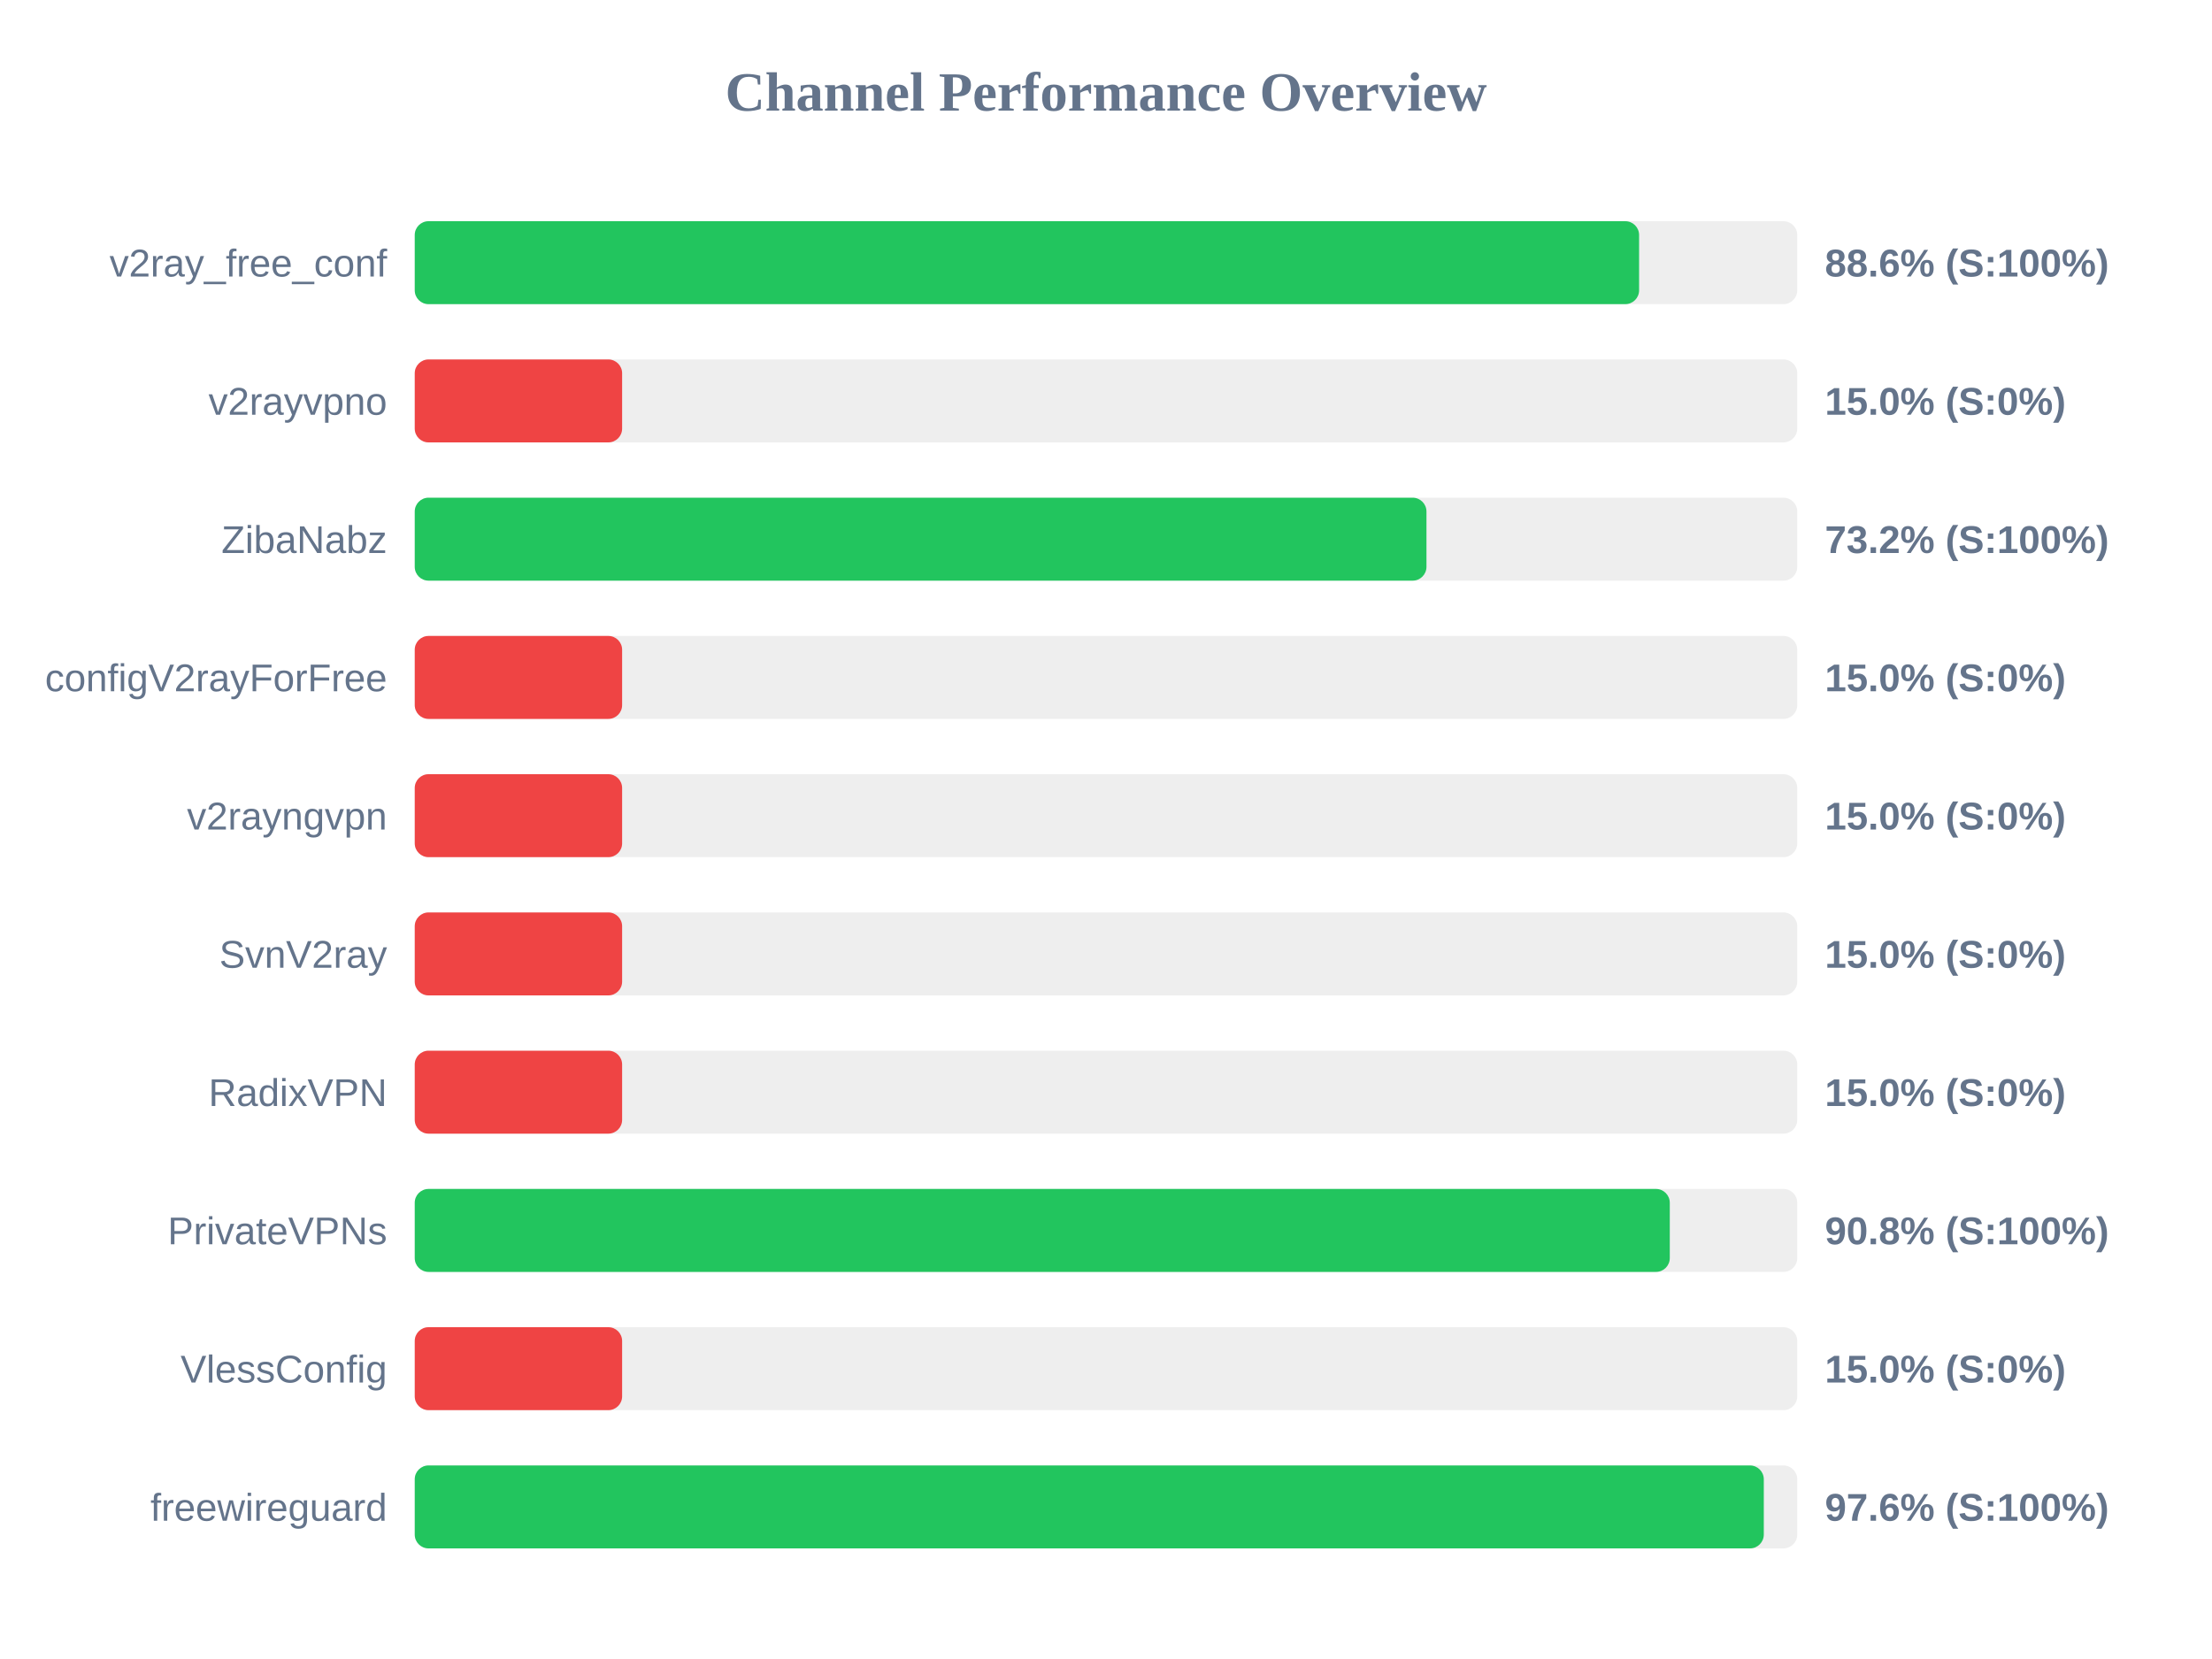
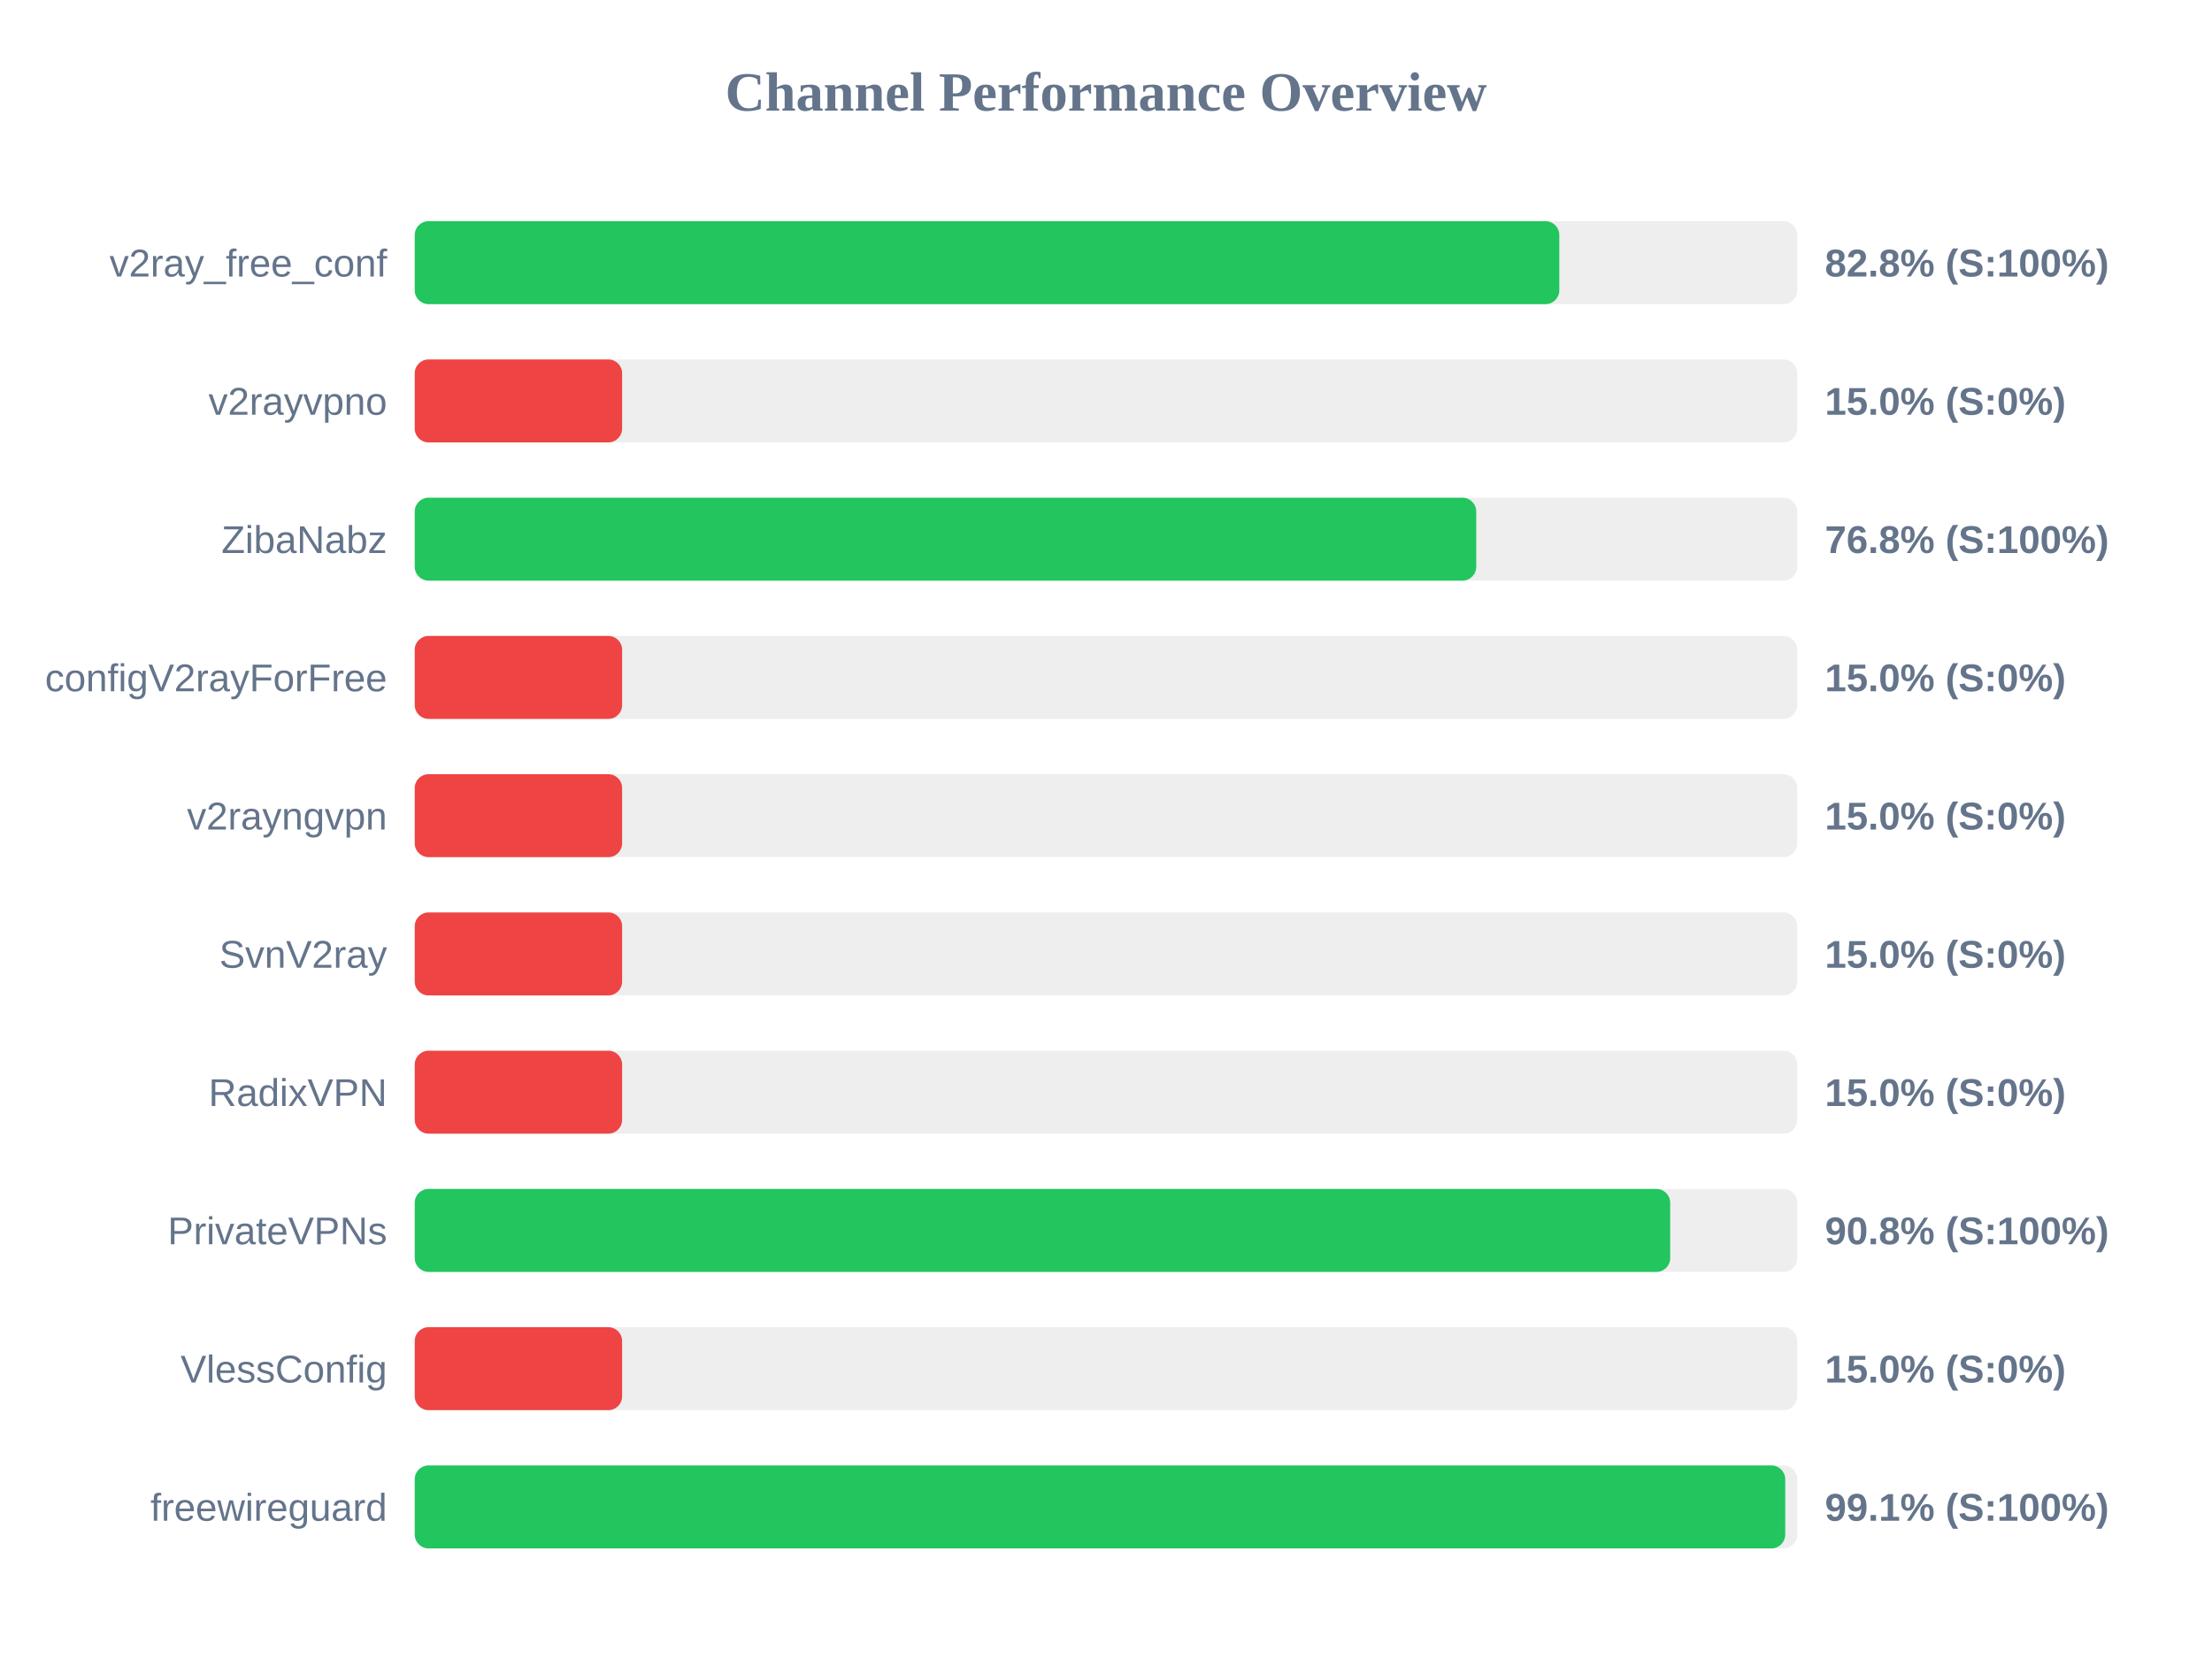
<svg xmlns="http://www.w3.org/2000/svg" width="800" height="600" version="1.1">
  <style>
        .row { font: 14px Arial; fill: #64748b; }
        .score { font: bold 14px Arial; fill: #64748b; }
    </style>
  <text x="400" y="40" text-anchor="middle" font-size="20px" font-weight="bold" fill="#64748b">Channel Performance Overview</text>
  <rect x="150" y="80" width="500" height="30" fill="#eee" rx="5" />
-   <rect x="150" y="80" width="442.8" height="30" fill="#22c55e" rx="5" />
+   <rect x="150" y="80" width="413.95" height="30" fill="#22c55e" rx="5" />
  <text x="140" y="100" text-anchor="end" class="row">v2ray_free_conf</text>
-   <text x="660" y="100" text-anchor="start" class="score">88.6% (S:100%)</text>
+   <text x="660" y="100" text-anchor="start" class="score">82.8% (S:100%)</text>
  <rect x="150" y="130" width="500" height="30" fill="#eee" rx="5" />
  <rect x="150" y="130" width="75.0" height="30" fill="#ef4444" rx="5" />
  <text x="140" y="150" text-anchor="end" class="row">v2rayvpno</text>
  <text x="660" y="150" text-anchor="start" class="score">15.0% (S:0%)</text>
  <rect x="150" y="180" width="500" height="30" fill="#eee" rx="5" />
-   <rect x="150" y="180" width="365.9" height="30" fill="#22c55e" rx="5" />
+   <rect x="150" y="180" width="383.9" height="30" fill="#22c55e" rx="5" />
  <text x="140" y="200" text-anchor="end" class="row">ZibaNabz</text>
-   <text x="660" y="200" text-anchor="start" class="score">73.2% (S:100%)</text>
+   <text x="660" y="200" text-anchor="start" class="score">76.8% (S:100%)</text>
  <rect x="150" y="230" width="500" height="30" fill="#eee" rx="5" />
  <rect x="150" y="230" width="75.0" height="30" fill="#ef4444" rx="5" />
  <text x="140" y="250" text-anchor="end" class="row">configV2rayForFree</text>
  <text x="660" y="250" text-anchor="start" class="score">15.0% (S:0%)</text>
  <rect x="150" y="280" width="500" height="30" fill="#eee" rx="5" />
  <rect x="150" y="280" width="75.0" height="30" fill="#ef4444" rx="5" />
  <text x="140" y="300" text-anchor="end" class="row">v2rayngvpn</text>
  <text x="660" y="300" text-anchor="start" class="score">15.0% (S:0%)</text>
  <rect x="150" y="330" width="500" height="30" fill="#eee" rx="5" />
  <rect x="150" y="330" width="75.0" height="30" fill="#ef4444" rx="5" />
  <text x="140" y="350" text-anchor="end" class="row">SvnV2ray</text>
  <text x="660" y="350" text-anchor="start" class="score">15.0% (S:0%)</text>
  <rect x="150" y="380" width="500" height="30" fill="#eee" rx="5" />
  <rect x="150" y="380" width="75.0" height="30" fill="#ef4444" rx="5" />
  <text x="140" y="400" text-anchor="end" class="row">RadixVPN</text>
  <text x="660" y="400" text-anchor="start" class="score">15.0% (S:0%)</text>
  <rect x="150" y="430" width="500" height="30" fill="#eee" rx="5" />
-   <rect x="150" y="430" width="453.9" height="30" fill="#22c55e" rx="5" />
+   <rect x="150" y="430" width="454.05" height="30" fill="#22c55e" rx="5" />
  <text x="140" y="450" text-anchor="end" class="row">PrivateVPNs</text>
  <text x="660" y="450" text-anchor="start" class="score">90.8% (S:100%)</text>
  <rect x="150" y="480" width="500" height="30" fill="#eee" rx="5" />
  <rect x="150" y="480" width="75.0" height="30" fill="#ef4444" rx="5" />
  <text x="140" y="500" text-anchor="end" class="row">VlessConfig</text>
  <text x="660" y="500" text-anchor="start" class="score">15.0% (S:0%)</text>
  <rect x="150" y="530" width="500" height="30" fill="#eee" rx="5" />
-   <rect x="150" y="530" width="487.9" height="30" fill="#22c55e" rx="5" />
+   <rect x="150" y="530" width="495.65" height="30" fill="#22c55e" rx="5" />
  <text x="140" y="550" text-anchor="end" class="row">freewireguard</text>
-   <text x="660" y="550" text-anchor="start" class="score">97.6% (S:100%)</text>
+   <text x="660" y="550" text-anchor="start" class="score">99.1% (S:100%)</text>
</svg>
